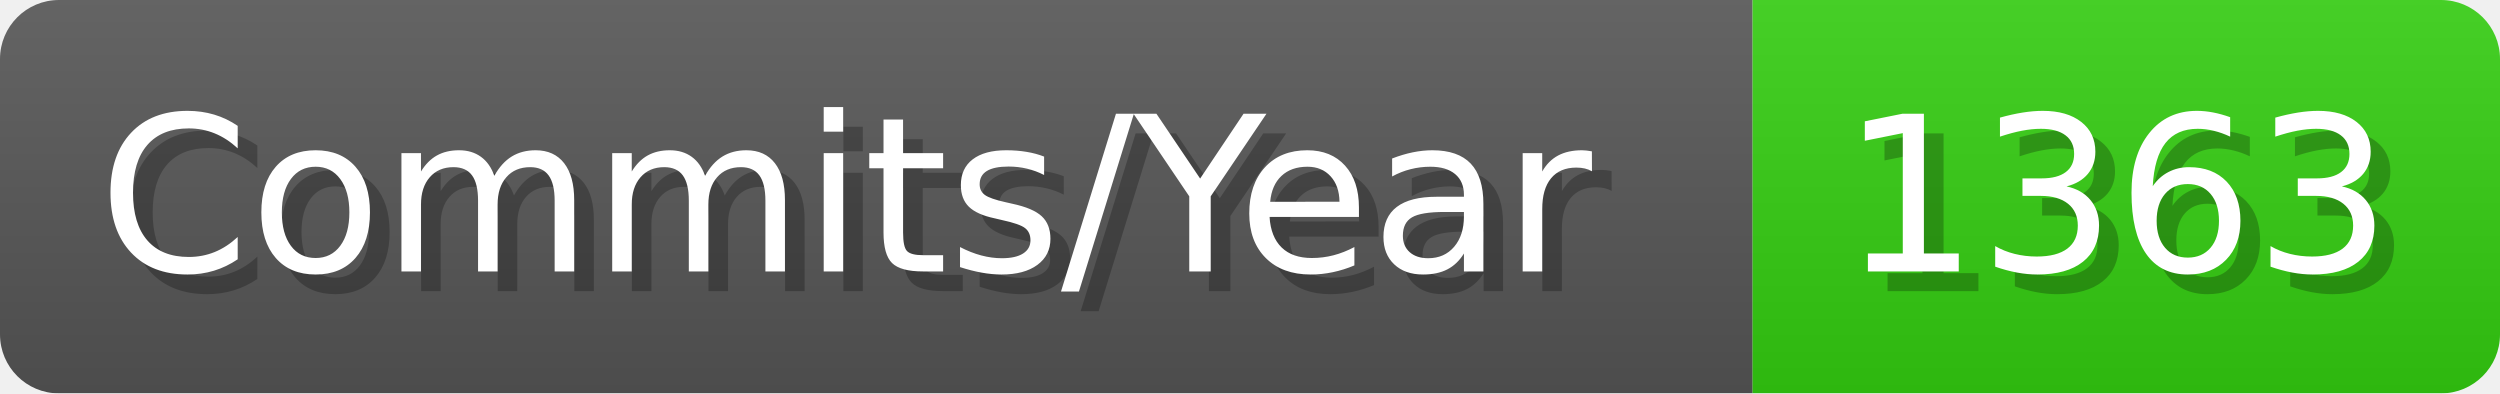
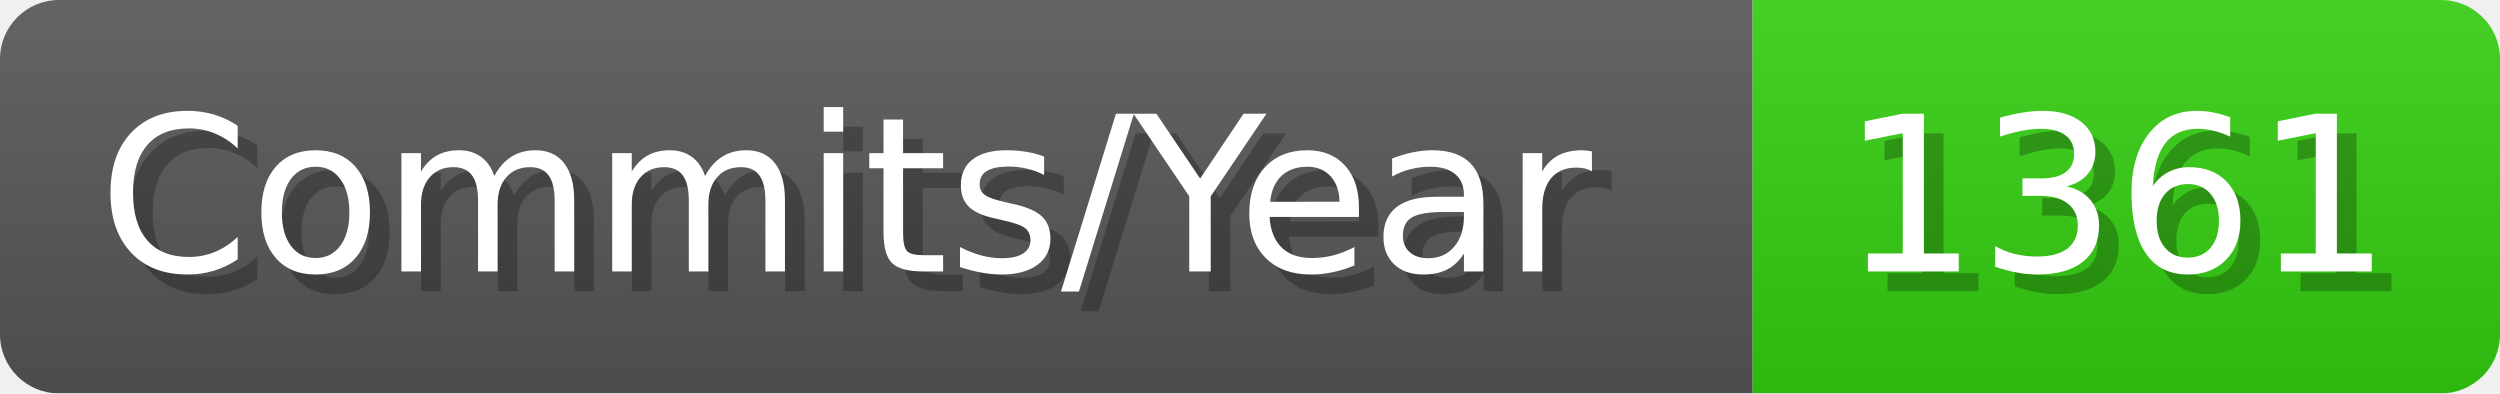
- <svg xmlns="http://www.w3.org/2000/svg" width="127.1" height="20" viewBox="0 0 1271 200" role="img" aria-label="Commits/Year: 1363">
+ <svg xmlns="http://www.w3.org/2000/svg" width="127.1" height="20" viewBox="0 0 1271 200" role="img" aria-label="Commits/Year: 1361">
  <linearGradient id="aUPdi" x2="0" y2="100%">
    <stop offset="0" stop-opacity=".1" stop-color="#EEE" />
    <stop offset="1" stop-opacity=".1" />
  </linearGradient>
  <mask id="WfAiQ">
    <rect width="1271" height="200" rx="30" fill="#FFF" />
  </mask>
  <g mask="url(#WfAiQ)">
    <rect width="891" height="200" fill="#555" />
    <rect width="380" height="200" fill="#3C1" x="891" />
    <rect width="1271" height="200" fill="url(#aUPdi)" />
  </g>
  <g aria-hidden="true" fill="#fff" text-anchor="start" font-family="Verdana,DejaVu Sans,sans-serif" font-size="110">
    <text x="60" y="148" textLength="791" fill="#000" opacity="0.25">Commits/Year</text>
    <text x="50" y="138" textLength="791">Commits/Year</text>
-     <text x="946" y="148" textLength="280" fill="#000" opacity="0.25">1363</text>
-     <text x="936" y="138" textLength="280">1363</text>
+     <text x="946" y="148" textLength="280" fill="#000" opacity="0.25">1361</text>
+     <text x="936" y="138" textLength="280">1361</text>
  </g>
</svg>
